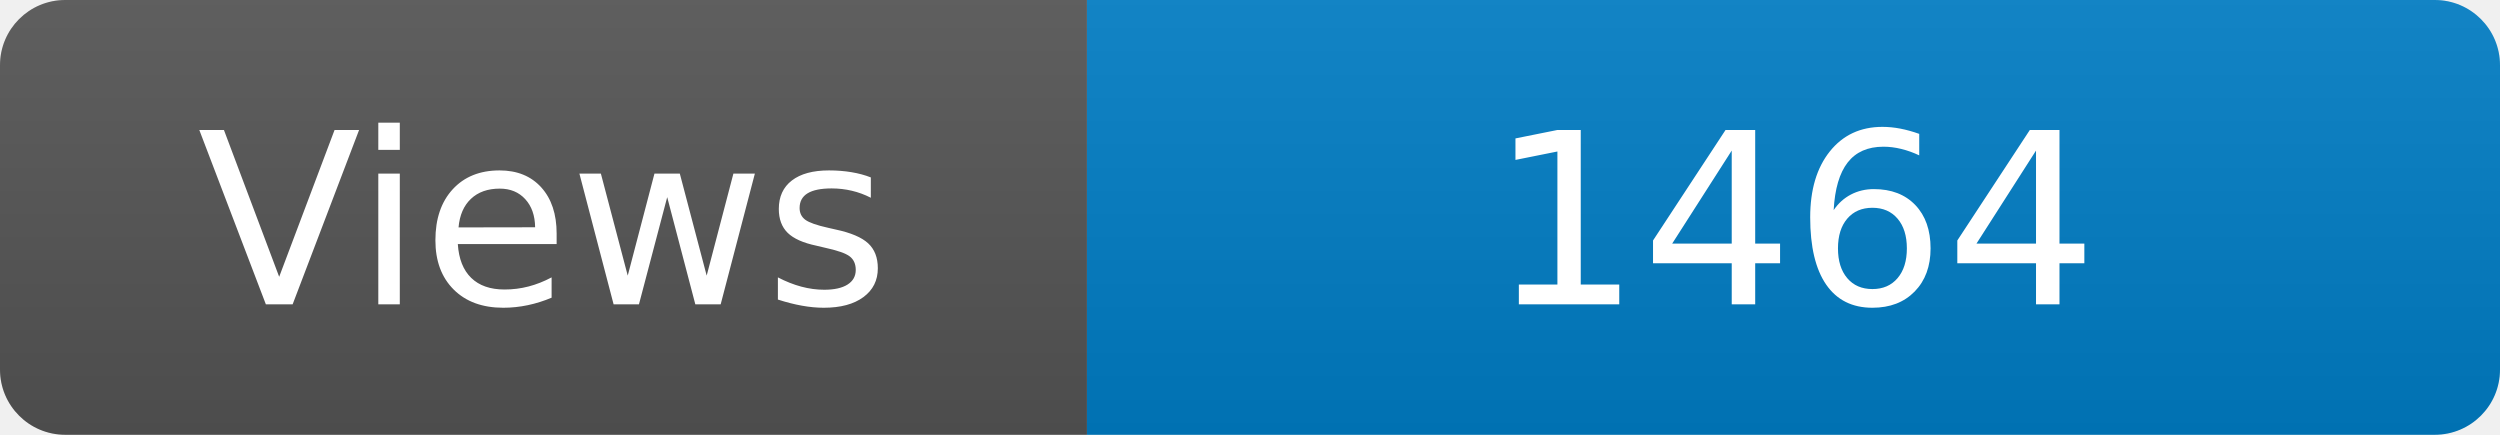
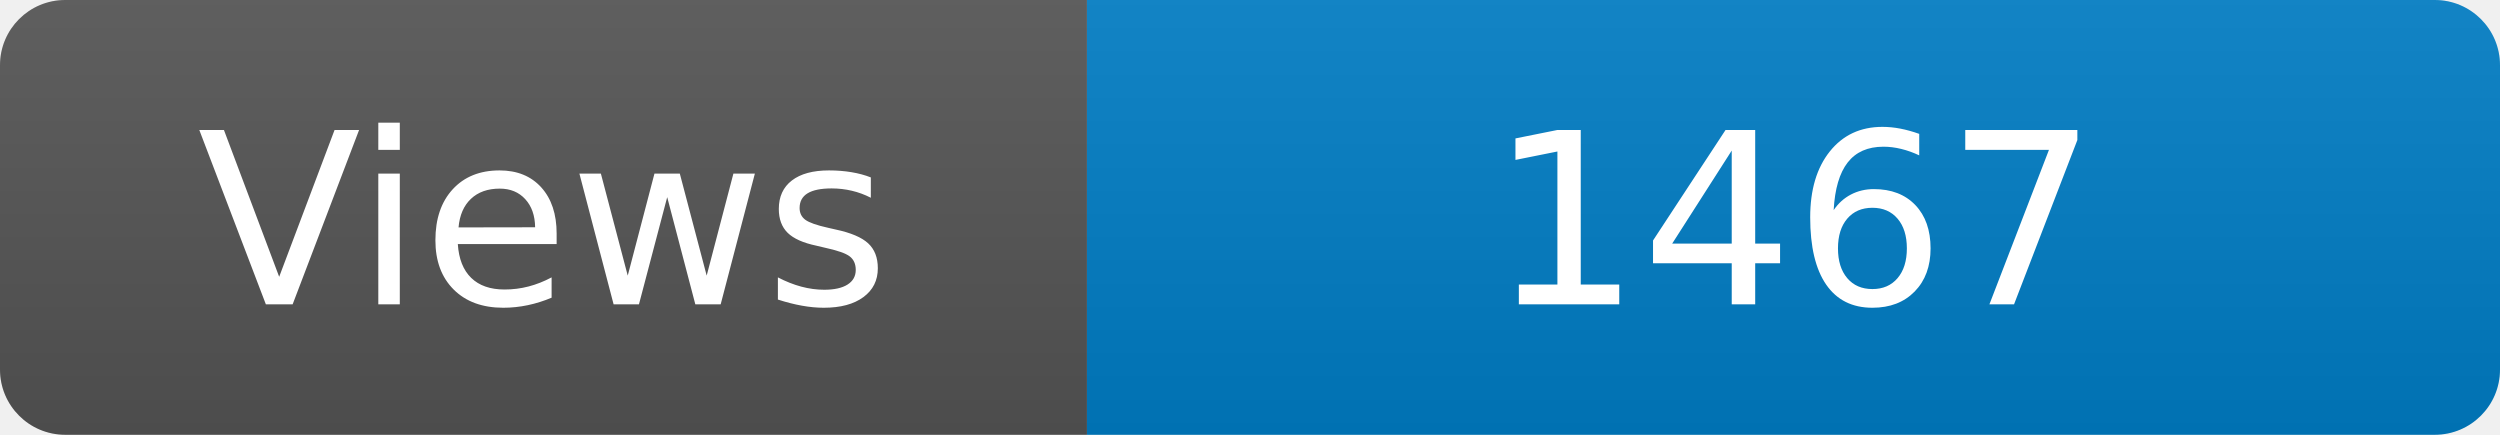
<svg xmlns="http://www.w3.org/2000/svg" width="115" height="20" role="img" aria-label="Maintained?: yes">
  <linearGradient id="s" x2="0" y2="100%">
    <stop offset="0" stop-color="#bbb" stop-opacity=".1" />
    <stop offset="1" stop-opacity=".1" />
  </linearGradient>
  <clipPath id="r">
    <rect width="115" height="20" rx="3" fill="#fff" />
  </clipPath>
  <g clip-path="url(#r)">
    <rect width="50" height="20" fill="#555" />
    <rect x="50" width="160" height="20" fill="#007ec6" />
    <rect width="115" height="20" fill="url(#s)" />
  </g>
  <g fill="#fff" text-anchor="middle" font-family="Verdana,Geneva,DejaVu Sans,sans-serif" font-size="110">
    <text x="250" y="140" transform="scale(.1)" fill="#fff">Views</text>
-     <text x="825" y="140" transform="scale(.1)" fill="#fff">1464</text>
+     <text x="825" y="140" transform="scale(.1)" fill="#fff">1467</text>
  </g>
</svg>
